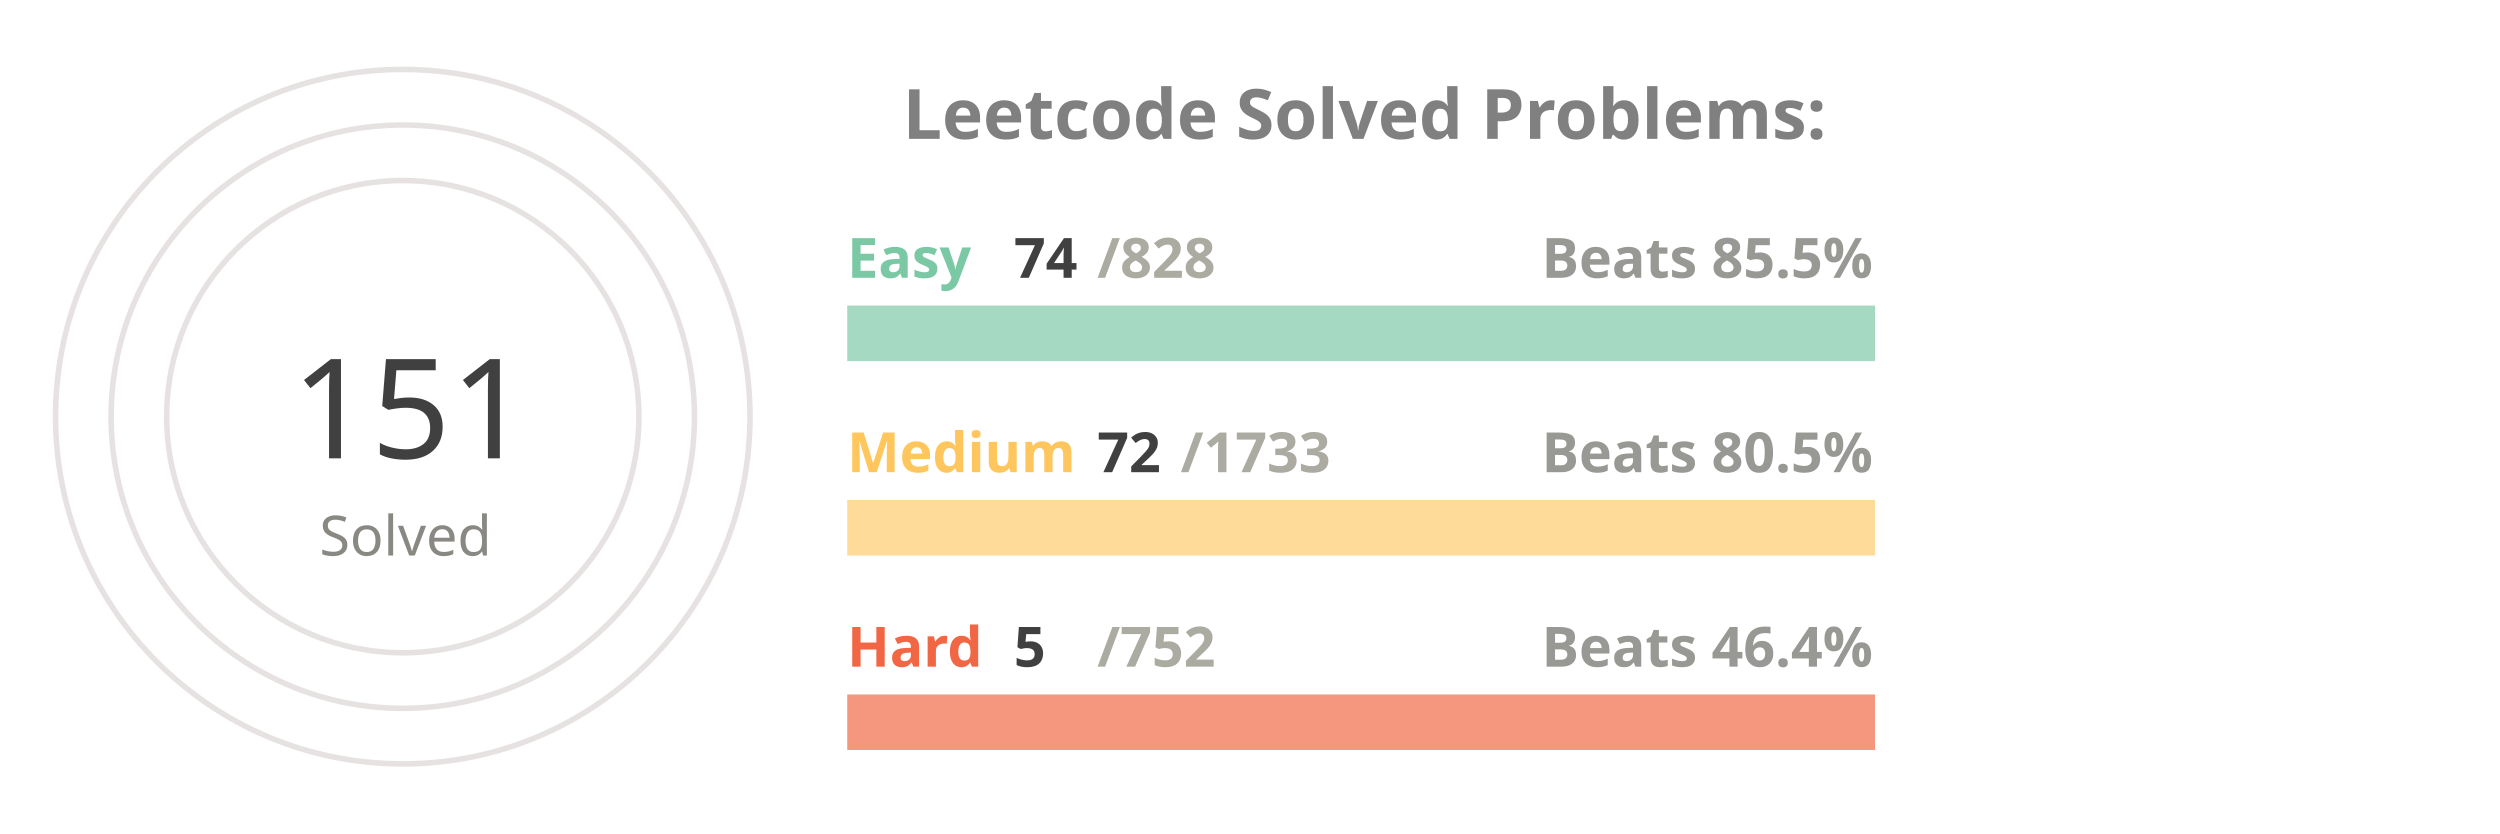
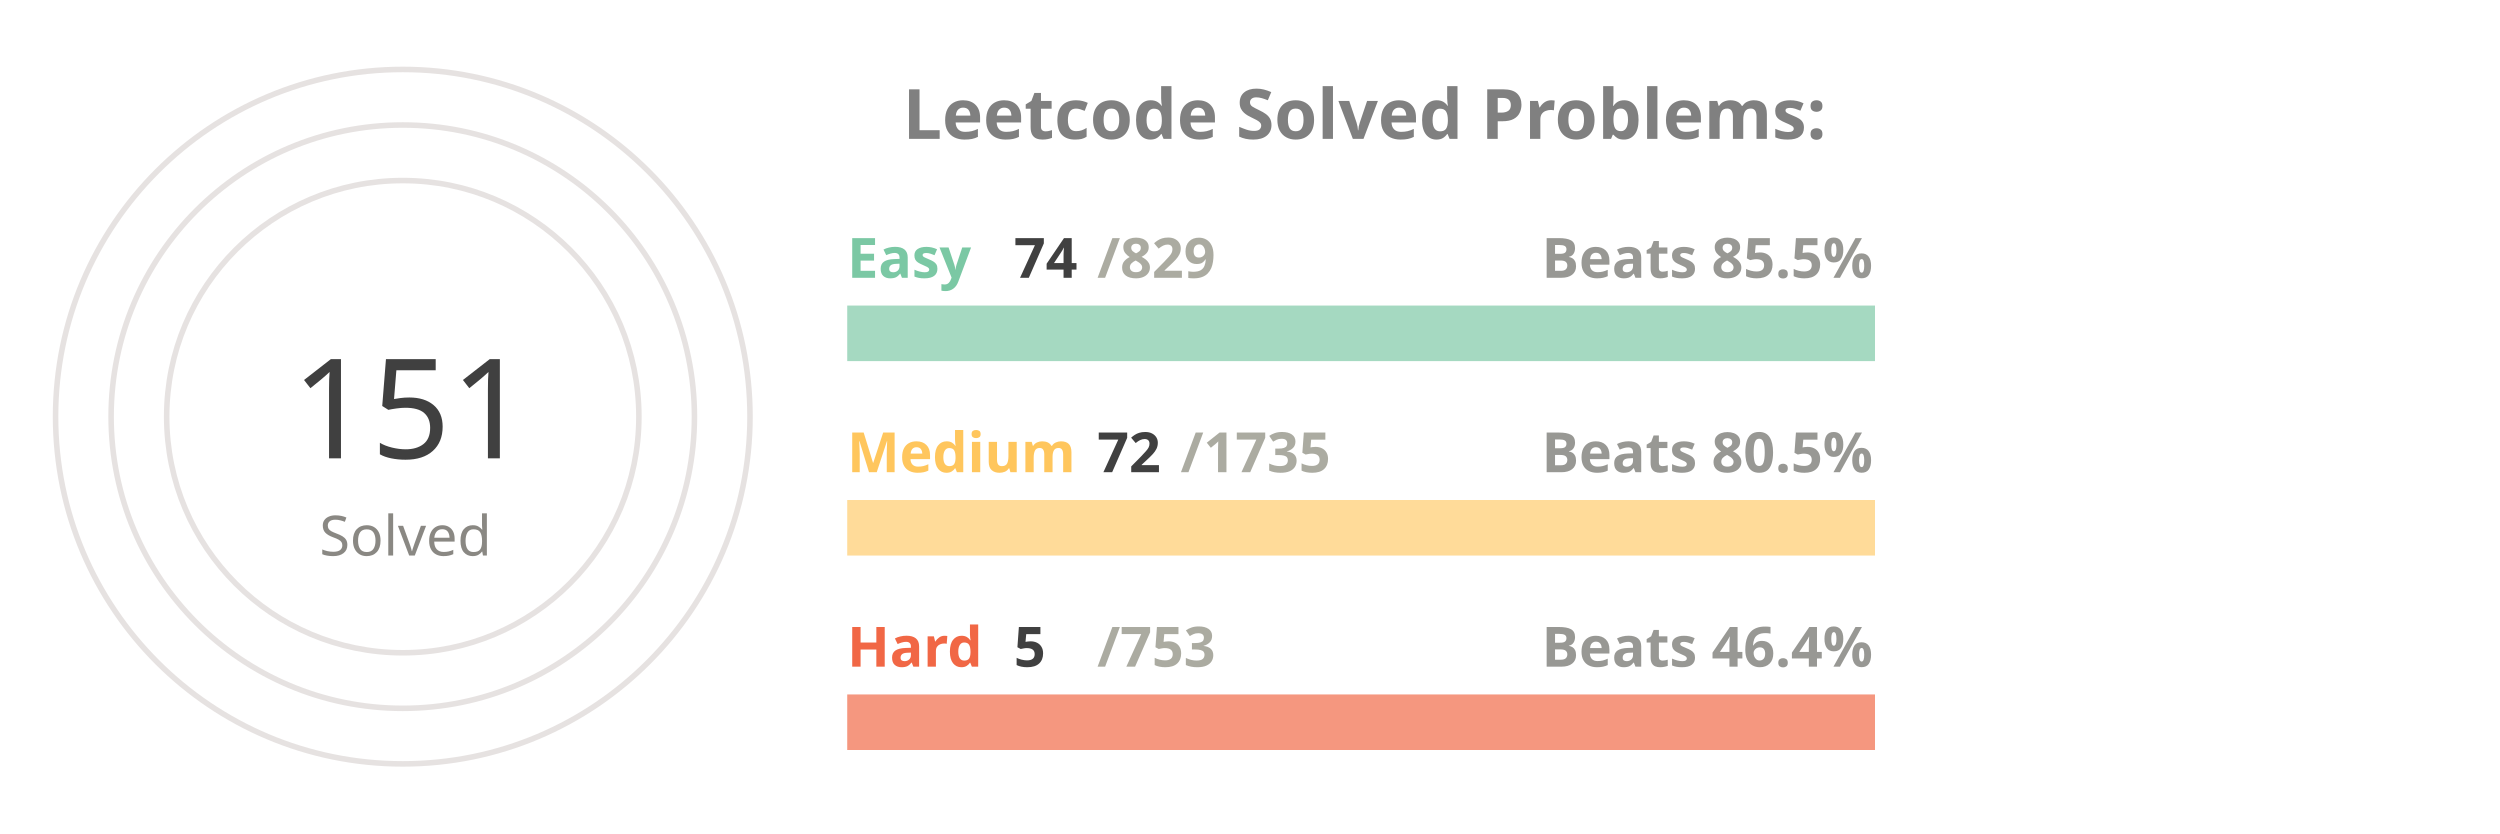
<svg xmlns="http://www.w3.org/2000/svg" viewBox="0 0 650 300" height="200px" width="600px">
  <style>
.label {
	font: bold 25px sans-serif;
	color: #404040;
	-webkit-text-stroke: 1px white;
  }
.name {
	font: bold 20px sans-serif;
	color: #404040;
  }

.line {
	stroke-dasharray: 1000;
	stroke-dashoffset: 1000;
	animation: dash 3.5s ease-in-out forwards;	
	animation-iteration-count: infinite;
	animation-direction: alternate-reverse;
}

.totalSum {
	font: 50px sans-serif;
}

.totalSumLabel {
	font: 20px sans-serif;
}

.path {
	stroke-dasharray: 1000;
	stroke-dashoffset: 1000;
	animation: dash 3.5s ease-in-out forwards;	
	animation-iteration-count: infinite;
	animation-direction: alternate-reverse;
}
  
@keyframes dash {
	to {
		stroke-dashoffset: 0;
	}
}

</style>
  <g stroke="#E6E2E1" fill="none" stroke-width="2">
    <circle cx="20" cy="150" r="125" />
    <circle cx="20" cy="150" r="105" />
    <circle cx="20" cy="150" r="85" />
  </g>
  <g fill="none" stroke-width="20">
    <line x1="180" y1="120" x2="550" y2="120" stroke="#a5d9c1" />
    <line x1="180" y1="190" x2="550" y2="190" stroke="#ffdb99" />
    <line x1="180" y1="260" x2="550" y2="260" stroke="#f5977f" />
  </g>
  <g fill="none" stroke-width="20" class="line">
    <line x1="180" y1="120" x2="213" y2="120" stroke="#7BC8A4" />
    <line x1="180" y1="190" x2="195" y2="190" stroke="#FFC65D" />
    <line x1="180" y1="260" x2="182" y2="260" stroke="#F16745" />
  </g>
  <g fill="none" stroke-width="20" stroke-linecap="round" class="path">
    <path d="M 20 25 A 125 125 45 0 1 78 39" stroke="#7BC8A4" />
    <path d="M 20 45 A 105 105 45 0 1 45 48" stroke="#FFC65D" />
    <path d="M 20 65 A 85 85 45 0 1 20 65" stroke="#F16745" />
  </g>
  <g class="name">
    <text x="180" y="100" fill="#7BC8A4">Easy</text>
    <text x="240" y="100" fill="#404040">74</text>
-     <text x="270" y="100" fill="#ABABA1">/828</text>
+     <text x="270" y="100" fill="#ABABA1">/829</text>
    <text x="430" y="100" fill="#989894">Beats 85.5%</text>
    <text x="180" y="170" fill="#FFC65D">Medium</text>
    <text x="270" y="170" fill="#404040">72</text>
-     <text x="300" y="170" fill="#ABABA1">/1733</text>
+     <text x="300" y="170" fill="#ABABA1">/1735</text>
    <text x="430" y="170" fill="#989894">Beats 80.5%</text>
    <text x="180" y="240" fill="#F16745">Hard</text>
    <text x="240" y="240" fill="#404040">5</text>
-     <text x="270" y="240" fill="#ABABA1">/752</text>
+     <text x="270" y="240" fill="#ABABA1">/753</text>
    <text x="430" y="240" fill="#989894">Beats 46.4%</text>
  </g>
  <g>
    <text x="-20" y="165" fill="#404040" class="totalSum">151</text>
    <text x="-10" y="200" fill="#8A8883" class="totalSumLabel">Solved</text>
  </g>
  <g class="label">
    <text x="200" y="50" fill="gray">Leetcode Solved Problems:</text>
  </g>
</svg>
